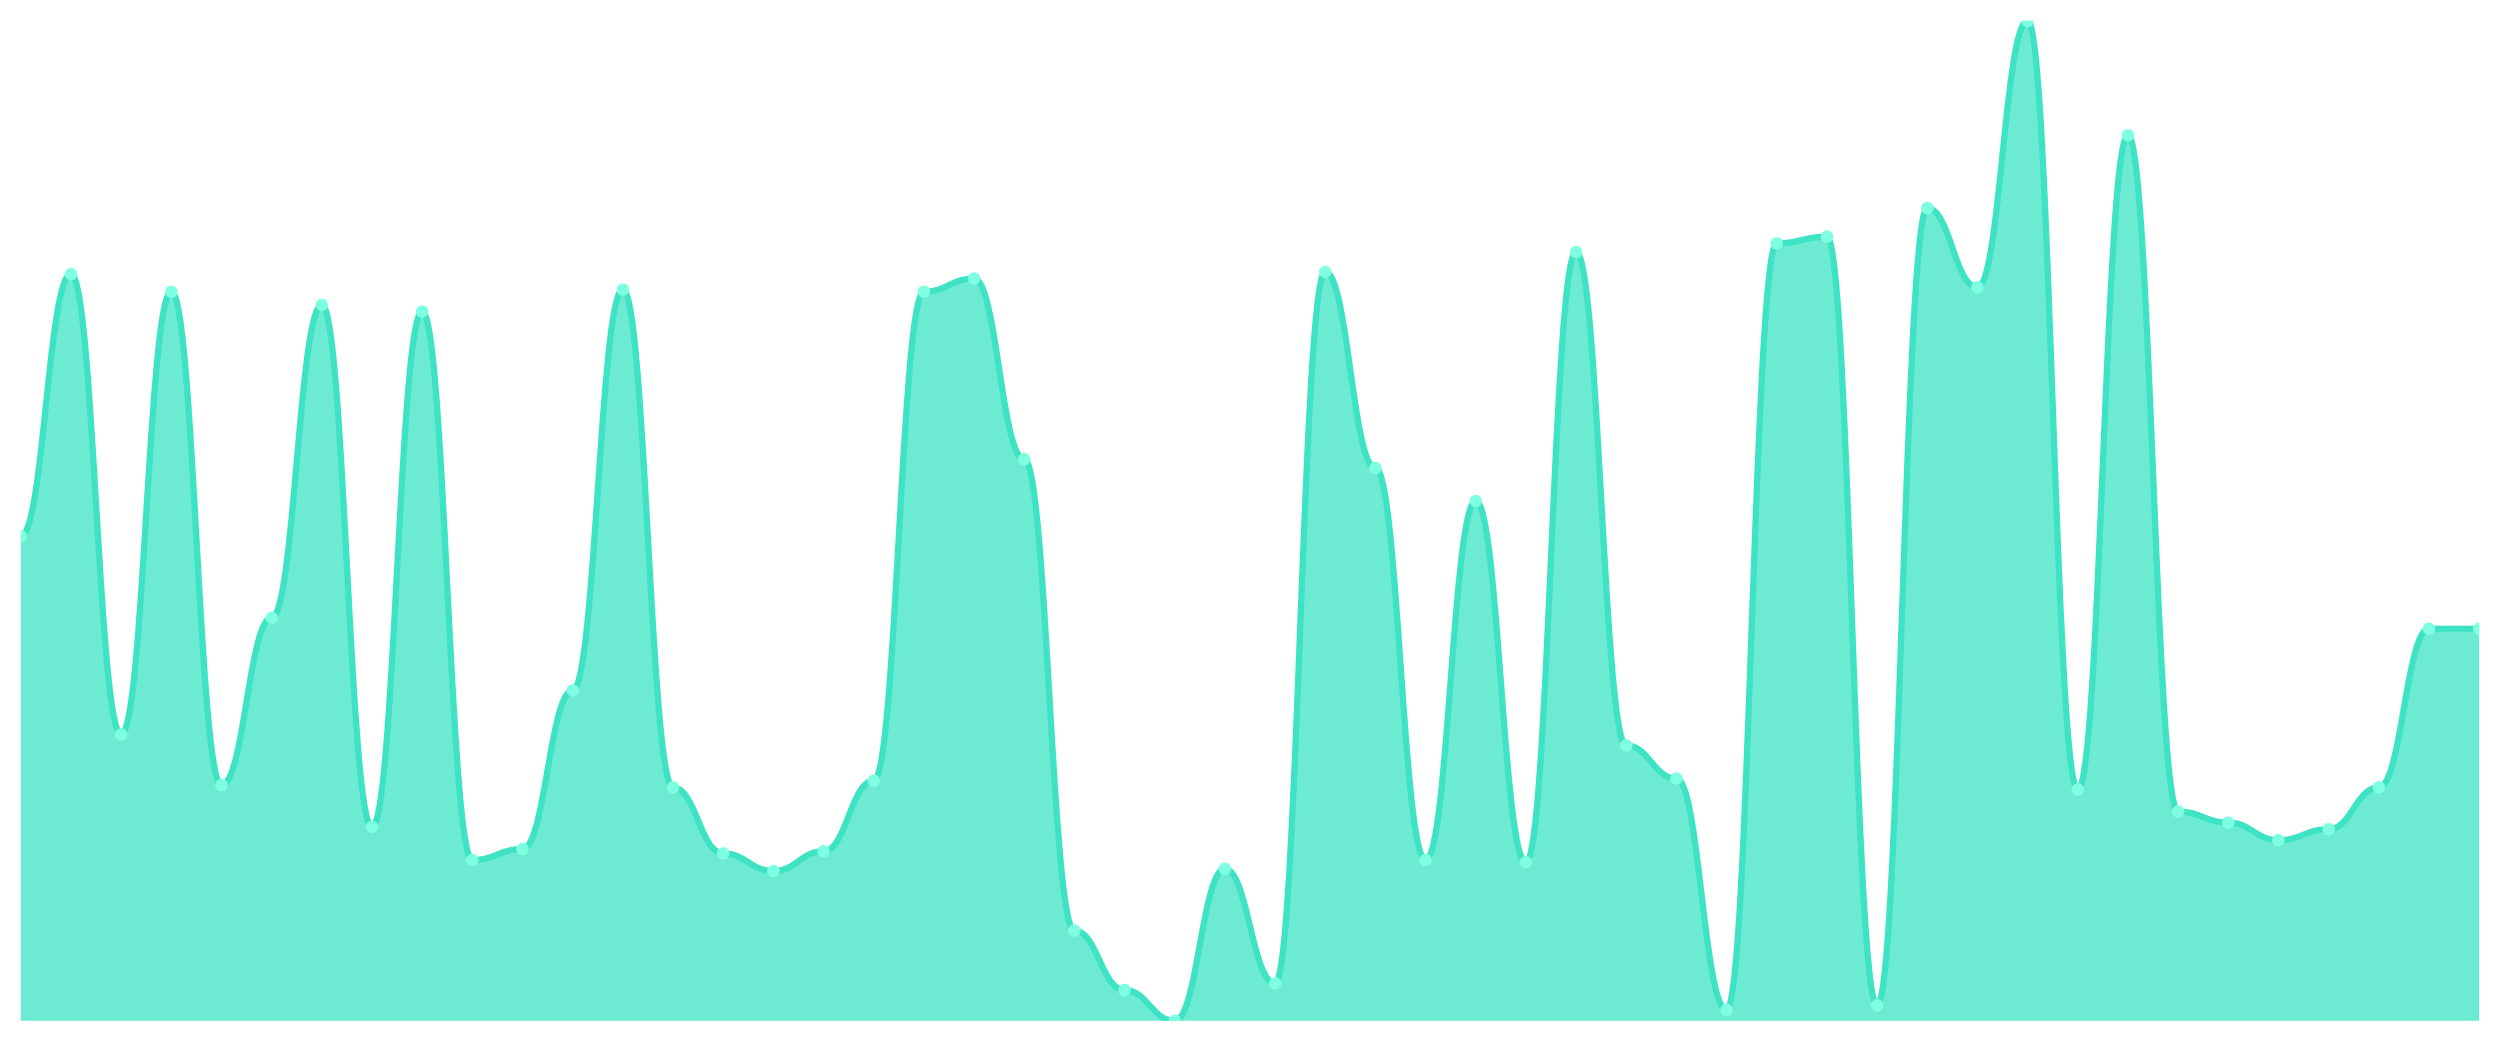
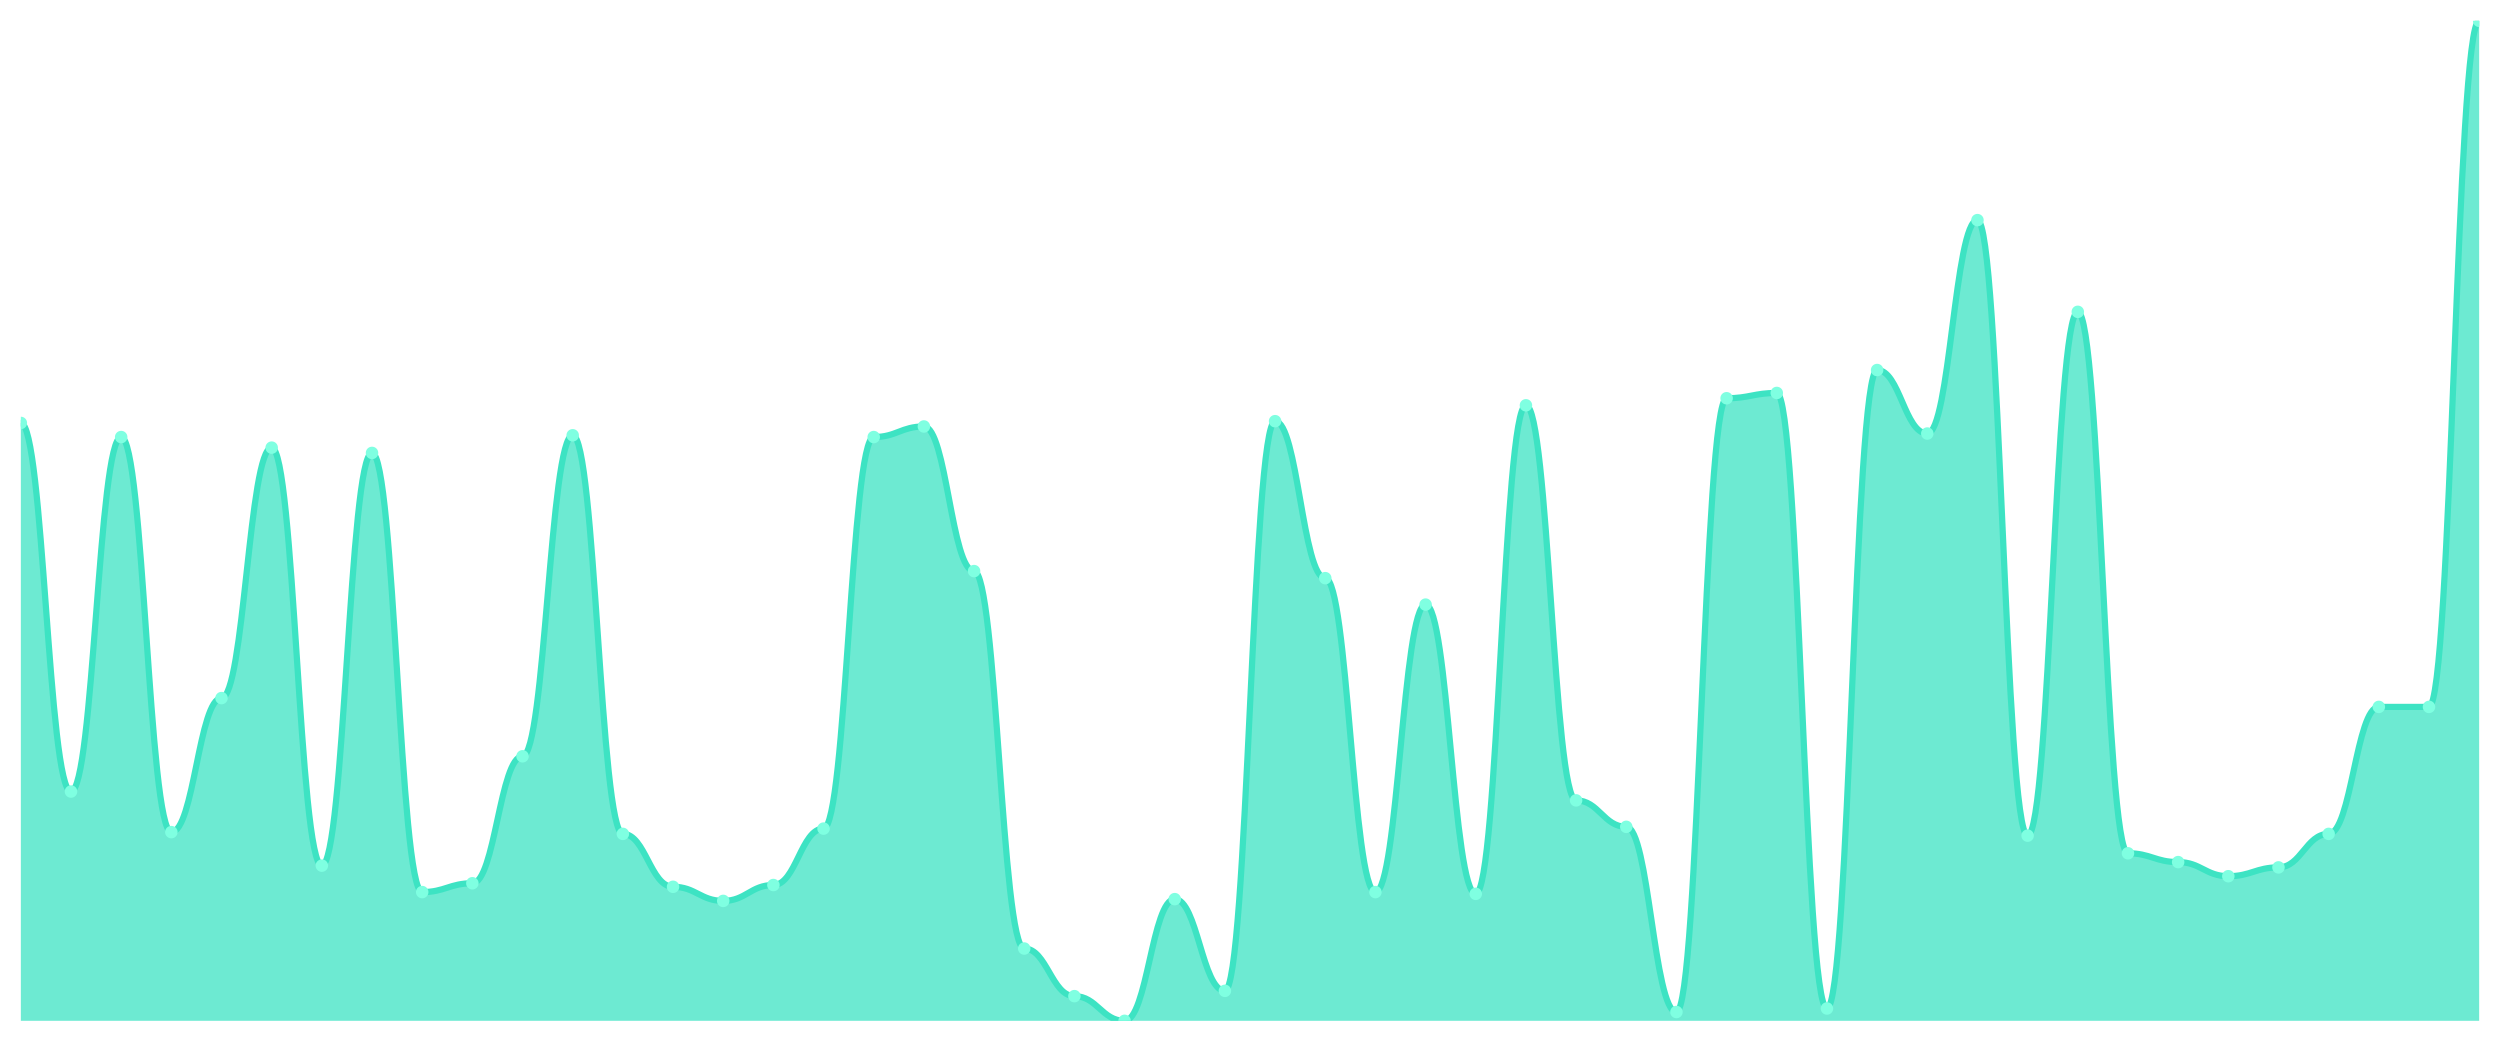
<svg xmlns="http://www.w3.org/2000/svg" viewBox="0 0 1200 500" width="1200" height="500">
  <defs>
    <clipPath id="c">
      <rect x="10" y="10" width="1180" height="480" />
    </clipPath>
  </defs>
  <rect width="1200" height="500" fill="none" />
  <g clip-path="url(#c)">
-     <path d="M 10,490 L 10,257.401 C 20.837,257.401 23.245,131.586 34.082,131.586 C 44.918,131.586 47.327,352.555 58.163,352.555 C 69,352.555 71.408,140.044 82.245,140.044 C 93.082,140.044 95.49,376.872 106.327,376.872 C 117.163,376.872 119.571,296.52 130.408,296.52 C 141.245,296.52 143.653,146.388 154.49,146.388 C 165.327,146.388 167.735,396.96 178.571,396.96 C 189.408,396.96 191.816,149.559 202.653,149.559 C 213.49,149.559 215.898,412.819 226.735,412.819 C 237.571,412.819 239.98,407.533 250.816,407.533 C 261.653,407.533 264.061,331.41 274.898,331.41 C 285.735,331.41 288.143,138.987 298.98,138.987 C 309.816,138.987 312.224,377.93 323.061,377.93 C 333.898,377.93 336.306,409.648 347.143,409.648 C 357.98,409.648 360.388,418.106 371.224,418.106 C 382.061,418.106 384.469,408.59 395.306,408.59 C 406.143,408.59 408.551,374.758 419.388,374.758 C 430.224,374.758 432.633,140.044 443.469,140.044 C 454.306,140.044 456.714,133.7 467.551,133.7 C 478.388,133.7 480.796,220.396 491.633,220.396 C 502.469,220.396 504.878,446.652 515.714,446.652 C 526.551,446.652 528.959,475.198 539.796,475.198 C 550.633,475.198 553.041,490 563.878,490 C 574.714,490 577.122,417.048 587.959,417.048 C 598.796,417.048 601.204,472.026 612.041,472.026 C 622.878,472.026 625.286,130.529 636.122,130.529 C 646.959,130.529 649.367,224.626 660.204,224.626 C 671.041,224.626 673.449,412.819 684.286,412.819 C 695.122,412.819 697.531,240.485 708.367,240.485 C 719.204,240.485 721.612,413.877 732.449,413.877 C 743.286,413.877 745.694,121.013 756.531,121.013 C 767.367,121.013 769.776,357.841 780.612,357.841 C 791.449,357.841 793.857,373.7 804.694,373.7 C 815.531,373.7 817.939,484.714 828.776,484.714 C 839.612,484.714 842.02,116.784 852.857,116.784 C 863.694,116.784 866.102,113.612 876.939,113.612 C 887.776,113.612 890.184,482.599 901.02,482.599 C 911.857,482.599 914.265,99.868 925.102,99.868 C 935.939,99.868 938.347,137.93 949.184,137.93 C 960.02,137.93 962.429,10 973.265,10 C 984.102,10 986.51,378.987 997.347,378.987 C 1008.184,378.987 1010.592,64.978 1021.429,64.978 C 1032.265,64.978 1034.673,389.559 1045.51,389.559 C 1056.347,389.559 1058.755,394.846 1069.592,394.846 C 1080.429,394.846 1082.837,403.304 1093.673,403.304 C 1104.51,403.304 1106.918,398.018 1117.755,398.018 C 1128.592,398.018 1131,377.93 1141.837,377.93 C 1152.673,377.93 1155.082,301.806 1165.918,301.806 C 1176.755,301.806 1179.163,301.806 1190,301.806 L 1190,490 Z" fill="rgba(61,227,195,0.75)" />
-     <path d="M 10,257.401 C 20.837,257.401 23.245,131.586 34.082,131.586 C 44.918,131.586 47.327,352.555 58.163,352.555 C 69,352.555 71.408,140.044 82.245,140.044 C 93.082,140.044 95.49,376.872 106.327,376.872 C 117.163,376.872 119.571,296.52 130.408,296.52 C 141.245,296.52 143.653,146.388 154.49,146.388 C 165.327,146.388 167.735,396.96 178.571,396.96 C 189.408,396.96 191.816,149.559 202.653,149.559 C 213.49,149.559 215.898,412.819 226.735,412.819 C 237.571,412.819 239.98,407.533 250.816,407.533 C 261.653,407.533 264.061,331.41 274.898,331.41 C 285.735,331.41 288.143,138.987 298.98,138.987 C 309.816,138.987 312.224,377.93 323.061,377.93 C 333.898,377.93 336.306,409.648 347.143,409.648 C 357.98,409.648 360.388,418.106 371.224,418.106 C 382.061,418.106 384.469,408.59 395.306,408.59 C 406.143,408.59 408.551,374.758 419.388,374.758 C 430.224,374.758 432.633,140.044 443.469,140.044 C 454.306,140.044 456.714,133.7 467.551,133.7 C 478.388,133.7 480.796,220.396 491.633,220.396 C 502.469,220.396 504.878,446.652 515.714,446.652 C 526.551,446.652 528.959,475.198 539.796,475.198 C 550.633,475.198 553.041,490 563.878,490 C 574.714,490 577.122,417.048 587.959,417.048 C 598.796,417.048 601.204,472.026 612.041,472.026 C 622.878,472.026 625.286,130.529 636.122,130.529 C 646.959,130.529 649.367,224.626 660.204,224.626 C 671.041,224.626 673.449,412.819 684.286,412.819 C 695.122,412.819 697.531,240.485 708.367,240.485 C 719.204,240.485 721.612,413.877 732.449,413.877 C 743.286,413.877 745.694,121.013 756.531,121.013 C 767.367,121.013 769.776,357.841 780.612,357.841 C 791.449,357.841 793.857,373.7 804.694,373.7 C 815.531,373.7 817.939,484.714 828.776,484.714 C 839.612,484.714 842.02,116.784 852.857,116.784 C 863.694,116.784 866.102,113.612 876.939,113.612 C 887.776,113.612 890.184,482.599 901.02,482.599 C 911.857,482.599 914.265,99.868 925.102,99.868 C 935.939,99.868 938.347,137.93 949.184,137.93 C 960.02,137.93 962.429,10 973.265,10 C 984.102,10 986.51,378.987 997.347,378.987 C 1008.184,378.987 1010.592,64.978 1021.429,64.978 C 1032.265,64.978 1034.673,389.559 1045.51,389.559 C 1056.347,389.559 1058.755,394.846 1069.592,394.846 C 1080.429,394.846 1082.837,403.304 1093.673,403.304 C 1104.51,403.304 1106.918,398.018 1117.755,398.018 C 1128.592,398.018 1131,377.93 1141.837,377.93 C 1152.673,377.93 1155.082,301.806 1165.918,301.806 C 1176.755,301.806 1179.163,301.806 1190,301.806" fill="none" stroke="#3de3c3" stroke-width="3" stroke-linecap="round" stroke-linejoin="round" />
-     <circle cx="10" cy="257.401" r="3" fill="#7fffe1" />
-     <circle cx="34.082" cy="131.586" r="3" fill="#7fffe1" />
-     <circle cx="58.163" cy="352.555" r="3" fill="#7fffe1" />
-     <circle cx="82.245" cy="140.044" r="3" fill="#7fffe1" />
-     <circle cx="106.327" cy="376.872" r="3" fill="#7fffe1" />
-     <circle cx="130.408" cy="296.52" r="3" fill="#7fffe1" />
-     <circle cx="154.49" cy="146.388" r="3" fill="#7fffe1" />
-     <circle cx="178.571" cy="396.96" r="3" fill="#7fffe1" />
-     <circle cx="202.653" cy="149.559" r="3" fill="#7fffe1" />
-     <circle cx="226.735" cy="412.819" r="3" fill="#7fffe1" />
-     <circle cx="250.816" cy="407.533" r="3" fill="#7fffe1" />
-     <circle cx="274.898" cy="331.41" r="3" fill="#7fffe1" />
-     <circle cx="298.98" cy="138.987" r="3" fill="#7fffe1" />
-     <circle cx="323.061" cy="377.93" r="3" fill="#7fffe1" />
-     <circle cx="347.143" cy="409.648" r="3" fill="#7fffe1" />
-     <circle cx="371.224" cy="418.106" r="3" fill="#7fffe1" />
-     <circle cx="395.306" cy="408.59" r="3" fill="#7fffe1" />
-     <circle cx="419.388" cy="374.758" r="3" fill="#7fffe1" />
-     <circle cx="443.469" cy="140.044" r="3" fill="#7fffe1" />
-     <circle cx="467.551" cy="133.7" r="3" fill="#7fffe1" />
-     <circle cx="491.633" cy="220.396" r="3" fill="#7fffe1" />
-     <circle cx="515.714" cy="446.652" r="3" fill="#7fffe1" />
-     <circle cx="539.796" cy="475.198" r="3" fill="#7fffe1" />
-     <circle cx="563.878" cy="490" r="3" fill="#7fffe1" />
-     <circle cx="587.959" cy="417.048" r="3" fill="#7fffe1" />
-     <circle cx="612.041" cy="472.026" r="3" fill="#7fffe1" />
-     <circle cx="636.122" cy="130.529" r="3" fill="#7fffe1" />
-     <circle cx="660.204" cy="224.626" r="3" fill="#7fffe1" />
-     <circle cx="684.286" cy="412.819" r="3" fill="#7fffe1" />
-     <circle cx="708.367" cy="240.485" r="3" fill="#7fffe1" />
-     <circle cx="732.449" cy="413.877" r="3" fill="#7fffe1" />
-     <circle cx="756.531" cy="121.013" r="3" fill="#7fffe1" />
-     <circle cx="780.612" cy="357.841" r="3" fill="#7fffe1" />
-     <circle cx="804.694" cy="373.7" r="3" fill="#7fffe1" />
-     <circle cx="828.776" cy="484.714" r="3" fill="#7fffe1" />
-     <circle cx="852.857" cy="116.784" r="3" fill="#7fffe1" />
-     <circle cx="876.939" cy="113.612" r="3" fill="#7fffe1" />
-     <circle cx="901.02" cy="482.599" r="3" fill="#7fffe1" />
-     <circle cx="925.102" cy="99.868" r="3" fill="#7fffe1" />
-     <circle cx="949.184" cy="137.93" r="3" fill="#7fffe1" />
-     <circle cx="973.265" cy="10" r="3" fill="#7fffe1" />
-     <circle cx="997.347" cy="378.987" r="3" fill="#7fffe1" />
-     <circle cx="1021.429" cy="64.978" r="3" fill="#7fffe1" />
-     <circle cx="1045.51" cy="389.559" r="3" fill="#7fffe1" />
-     <circle cx="1069.592" cy="394.846" r="3" fill="#7fffe1" />
-     <circle cx="1093.673" cy="403.304" r="3" fill="#7fffe1" />
-     <circle cx="1117.755" cy="398.018" r="3" fill="#7fffe1" />
-     <circle cx="1141.837" cy="377.93" r="3" fill="#7fffe1" />
-     <circle cx="1165.918" cy="301.806" r="3" fill="#7fffe1" />
-     <circle cx="1190" cy="301.806" r="3" fill="#7fffe1" />
+     <path d="M 10,490 L 10,203.016 C 20.837,203.016 23.245,379.947 34.082,379.947 C 44.918,379.947 47.327,209.788 58.163,209.788 C 69,209.788 71.408,399.418 82.245,399.418 C 93.082,399.418 95.49,335.079 106.327,335.079 C 117.163,335.079 119.571,214.868 130.408,214.868 C 141.245,214.868 143.653,415.503 154.49,415.503 C 165.327,415.503 167.735,217.407 178.571,217.407 C 189.408,217.407 191.816,428.201 202.653,428.201 C 213.49,428.201 215.898,423.968 226.735,423.968 C 237.571,423.968 239.98,363.016 250.816,363.016 C 261.653,363.016 264.061,208.942 274.898,208.942 C 285.735,208.942 288.143,400.265 298.98,400.265 C 309.816,400.265 312.224,425.661 323.061,425.661 C 333.898,425.661 336.306,432.434 347.143,432.434 C 357.98,432.434 360.388,424.815 371.224,424.815 C 382.061,424.815 384.469,397.725 395.306,397.725 C 406.143,397.725 408.551,209.788 419.388,209.788 C 430.224,209.788 432.633,204.709 443.469,204.709 C 454.306,204.709 456.714,274.127 467.551,274.127 C 478.388,274.127 480.796,455.291 491.633,455.291 C 502.469,455.291 504.878,478.148 515.714,478.148 C 526.551,478.148 528.959,490 539.796,490 C 550.633,490 553.041,431.587 563.878,431.587 C 574.714,431.587 577.122,475.608 587.959,475.608 C 598.796,475.608 601.204,202.169 612.041,202.169 C 622.878,202.169 625.286,277.513 636.122,277.513 C 646.959,277.513 649.367,428.201 660.204,428.201 C 671.041,428.201 673.449,290.212 684.286,290.212 C 695.122,290.212 697.531,429.048 708.367,429.048 C 719.204,429.048 721.612,194.55 732.449,194.55 C 743.286,194.55 745.694,384.18 756.531,384.18 C 767.367,384.18 769.776,396.878 780.612,396.878 C 791.449,396.878 793.857,485.767 804.694,485.767 C 815.531,485.767 817.939,191.164 828.776,191.164 C 839.612,191.164 842.02,188.624 852.857,188.624 C 863.694,188.624 866.102,484.074 876.939,484.074 C 887.776,484.074 890.184,177.619 901.02,177.619 C 911.857,177.619 914.265,208.095 925.102,208.095 C 935.939,208.095 938.347,105.661 949.184,105.661 C 960.02,105.661 962.429,401.111 973.265,401.111 C 984.102,401.111 986.51,149.683 997.347,149.683 C 1008.184,149.683 1010.592,409.577 1021.429,409.577 C 1032.265,409.577 1034.673,413.81 1045.51,413.81 C 1056.347,413.81 1058.755,420.582 1069.592,420.582 C 1080.429,420.582 1082.837,416.349 1093.673,416.349 C 1104.51,416.349 1106.918,400.265 1117.755,400.265 C 1128.592,400.265 1131,339.312 1141.837,339.312 C 1152.673,339.312 1155.082,339.312 1165.918,339.312 C 1176.755,339.312 1179.163,10 1190,10 L 1190,490 Z" fill="rgba(61,227,195,0.75)" />
+     <path d="M 10,203.016 C 20.837,203.016 23.245,379.947 34.082,379.947 C 44.918,379.947 47.327,209.788 58.163,209.788 C 69,209.788 71.408,399.418 82.245,399.418 C 93.082,399.418 95.49,335.079 106.327,335.079 C 117.163,335.079 119.571,214.868 130.408,214.868 C 141.245,214.868 143.653,415.503 154.49,415.503 C 165.327,415.503 167.735,217.407 178.571,217.407 C 189.408,217.407 191.816,428.201 202.653,428.201 C 213.49,428.201 215.898,423.968 226.735,423.968 C 237.571,423.968 239.98,363.016 250.816,363.016 C 261.653,363.016 264.061,208.942 274.898,208.942 C 285.735,208.942 288.143,400.265 298.98,400.265 C 309.816,400.265 312.224,425.661 323.061,425.661 C 333.898,425.661 336.306,432.434 347.143,432.434 C 357.98,432.434 360.388,424.815 371.224,424.815 C 382.061,424.815 384.469,397.725 395.306,397.725 C 406.143,397.725 408.551,209.788 419.388,209.788 C 430.224,209.788 432.633,204.709 443.469,204.709 C 454.306,204.709 456.714,274.127 467.551,274.127 C 478.388,274.127 480.796,455.291 491.633,455.291 C 502.469,455.291 504.878,478.148 515.714,478.148 C 526.551,478.148 528.959,490 539.796,490 C 550.633,490 553.041,431.587 563.878,431.587 C 574.714,431.587 577.122,475.608 587.959,475.608 C 598.796,475.608 601.204,202.169 612.041,202.169 C 622.878,202.169 625.286,277.513 636.122,277.513 C 646.959,277.513 649.367,428.201 660.204,428.201 C 671.041,428.201 673.449,290.212 684.286,290.212 C 695.122,290.212 697.531,429.048 708.367,429.048 C 719.204,429.048 721.612,194.55 732.449,194.55 C 743.286,194.55 745.694,384.18 756.531,384.18 C 767.367,384.18 769.776,396.878 780.612,396.878 C 791.449,396.878 793.857,485.767 804.694,485.767 C 815.531,485.767 817.939,191.164 828.776,191.164 C 839.612,191.164 842.02,188.624 852.857,188.624 C 863.694,188.624 866.102,484.074 876.939,484.074 C 887.776,484.074 890.184,177.619 901.02,177.619 C 911.857,177.619 914.265,208.095 925.102,208.095 C 935.939,208.095 938.347,105.661 949.184,105.661 C 960.02,105.661 962.429,401.111 973.265,401.111 C 984.102,401.111 986.51,149.683 997.347,149.683 C 1008.184,149.683 1010.592,409.577 1021.429,409.577 C 1032.265,409.577 1034.673,413.81 1045.51,413.81 C 1056.347,413.81 1058.755,420.582 1069.592,420.582 C 1080.429,420.582 1082.837,416.349 1093.673,416.349 C 1104.51,416.349 1106.918,400.265 1117.755,400.265 C 1128.592,400.265 1131,339.312 1141.837,339.312 C 1152.673,339.312 1155.082,339.312 1165.918,339.312 C 1176.755,339.312 1179.163,10 1190,10" fill="none" stroke="#3de3c3" stroke-width="3" stroke-linecap="round" stroke-linejoin="round" />
+     <circle cx="10" cy="203.016" r="3" fill="#7fffe1" />
+     <circle cx="34.082" cy="379.947" r="3" fill="#7fffe1" />
+     <circle cx="58.163" cy="209.788" r="3" fill="#7fffe1" />
+     <circle cx="82.245" cy="399.418" r="3" fill="#7fffe1" />
+     <circle cx="106.327" cy="335.079" r="3" fill="#7fffe1" />
+     <circle cx="130.408" cy="214.868" r="3" fill="#7fffe1" />
+     <circle cx="154.49" cy="415.503" r="3" fill="#7fffe1" />
+     <circle cx="178.571" cy="217.407" r="3" fill="#7fffe1" />
+     <circle cx="202.653" cy="428.201" r="3" fill="#7fffe1" />
+     <circle cx="226.735" cy="423.968" r="3" fill="#7fffe1" />
+     <circle cx="250.816" cy="363.016" r="3" fill="#7fffe1" />
+     <circle cx="274.898" cy="208.942" r="3" fill="#7fffe1" />
+     <circle cx="298.98" cy="400.265" r="3" fill="#7fffe1" />
+     <circle cx="323.061" cy="425.661" r="3" fill="#7fffe1" />
+     <circle cx="347.143" cy="432.434" r="3" fill="#7fffe1" />
+     <circle cx="371.224" cy="424.815" r="3" fill="#7fffe1" />
+     <circle cx="395.306" cy="397.725" r="3" fill="#7fffe1" />
+     <circle cx="419.388" cy="209.788" r="3" fill="#7fffe1" />
+     <circle cx="443.469" cy="204.709" r="3" fill="#7fffe1" />
+     <circle cx="467.551" cy="274.127" r="3" fill="#7fffe1" />
+     <circle cx="491.633" cy="455.291" r="3" fill="#7fffe1" />
+     <circle cx="515.714" cy="478.148" r="3" fill="#7fffe1" />
+     <circle cx="539.796" cy="490" r="3" fill="#7fffe1" />
+     <circle cx="563.878" cy="431.587" r="3" fill="#7fffe1" />
+     <circle cx="587.959" cy="475.608" r="3" fill="#7fffe1" />
+     <circle cx="612.041" cy="202.169" r="3" fill="#7fffe1" />
+     <circle cx="636.122" cy="277.513" r="3" fill="#7fffe1" />
+     <circle cx="660.204" cy="428.201" r="3" fill="#7fffe1" />
+     <circle cx="684.286" cy="290.212" r="3" fill="#7fffe1" />
+     <circle cx="708.367" cy="429.048" r="3" fill="#7fffe1" />
+     <circle cx="732.449" cy="194.55" r="3" fill="#7fffe1" />
+     <circle cx="756.531" cy="384.18" r="3" fill="#7fffe1" />
+     <circle cx="780.612" cy="396.878" r="3" fill="#7fffe1" />
+     <circle cx="804.694" cy="485.767" r="3" fill="#7fffe1" />
+     <circle cx="828.776" cy="191.164" r="3" fill="#7fffe1" />
+     <circle cx="852.857" cy="188.624" r="3" fill="#7fffe1" />
+     <circle cx="876.939" cy="484.074" r="3" fill="#7fffe1" />
+     <circle cx="901.02" cy="177.619" r="3" fill="#7fffe1" />
+     <circle cx="925.102" cy="208.095" r="3" fill="#7fffe1" />
+     <circle cx="949.184" cy="105.661" r="3" fill="#7fffe1" />
+     <circle cx="973.265" cy="401.111" r="3" fill="#7fffe1" />
+     <circle cx="997.347" cy="149.683" r="3" fill="#7fffe1" />
+     <circle cx="1021.429" cy="409.577" r="3" fill="#7fffe1" />
+     <circle cx="1045.51" cy="413.81" r="3" fill="#7fffe1" />
+     <circle cx="1069.592" cy="420.582" r="3" fill="#7fffe1" />
+     <circle cx="1093.673" cy="416.349" r="3" fill="#7fffe1" />
+     <circle cx="1117.755" cy="400.265" r="3" fill="#7fffe1" />
+     <circle cx="1141.837" cy="339.312" r="3" fill="#7fffe1" />
+     <circle cx="1165.918" cy="339.312" r="3" fill="#7fffe1" />
+     <circle cx="1190" cy="10" r="3" fill="#7fffe1" />
  </g>
</svg>
